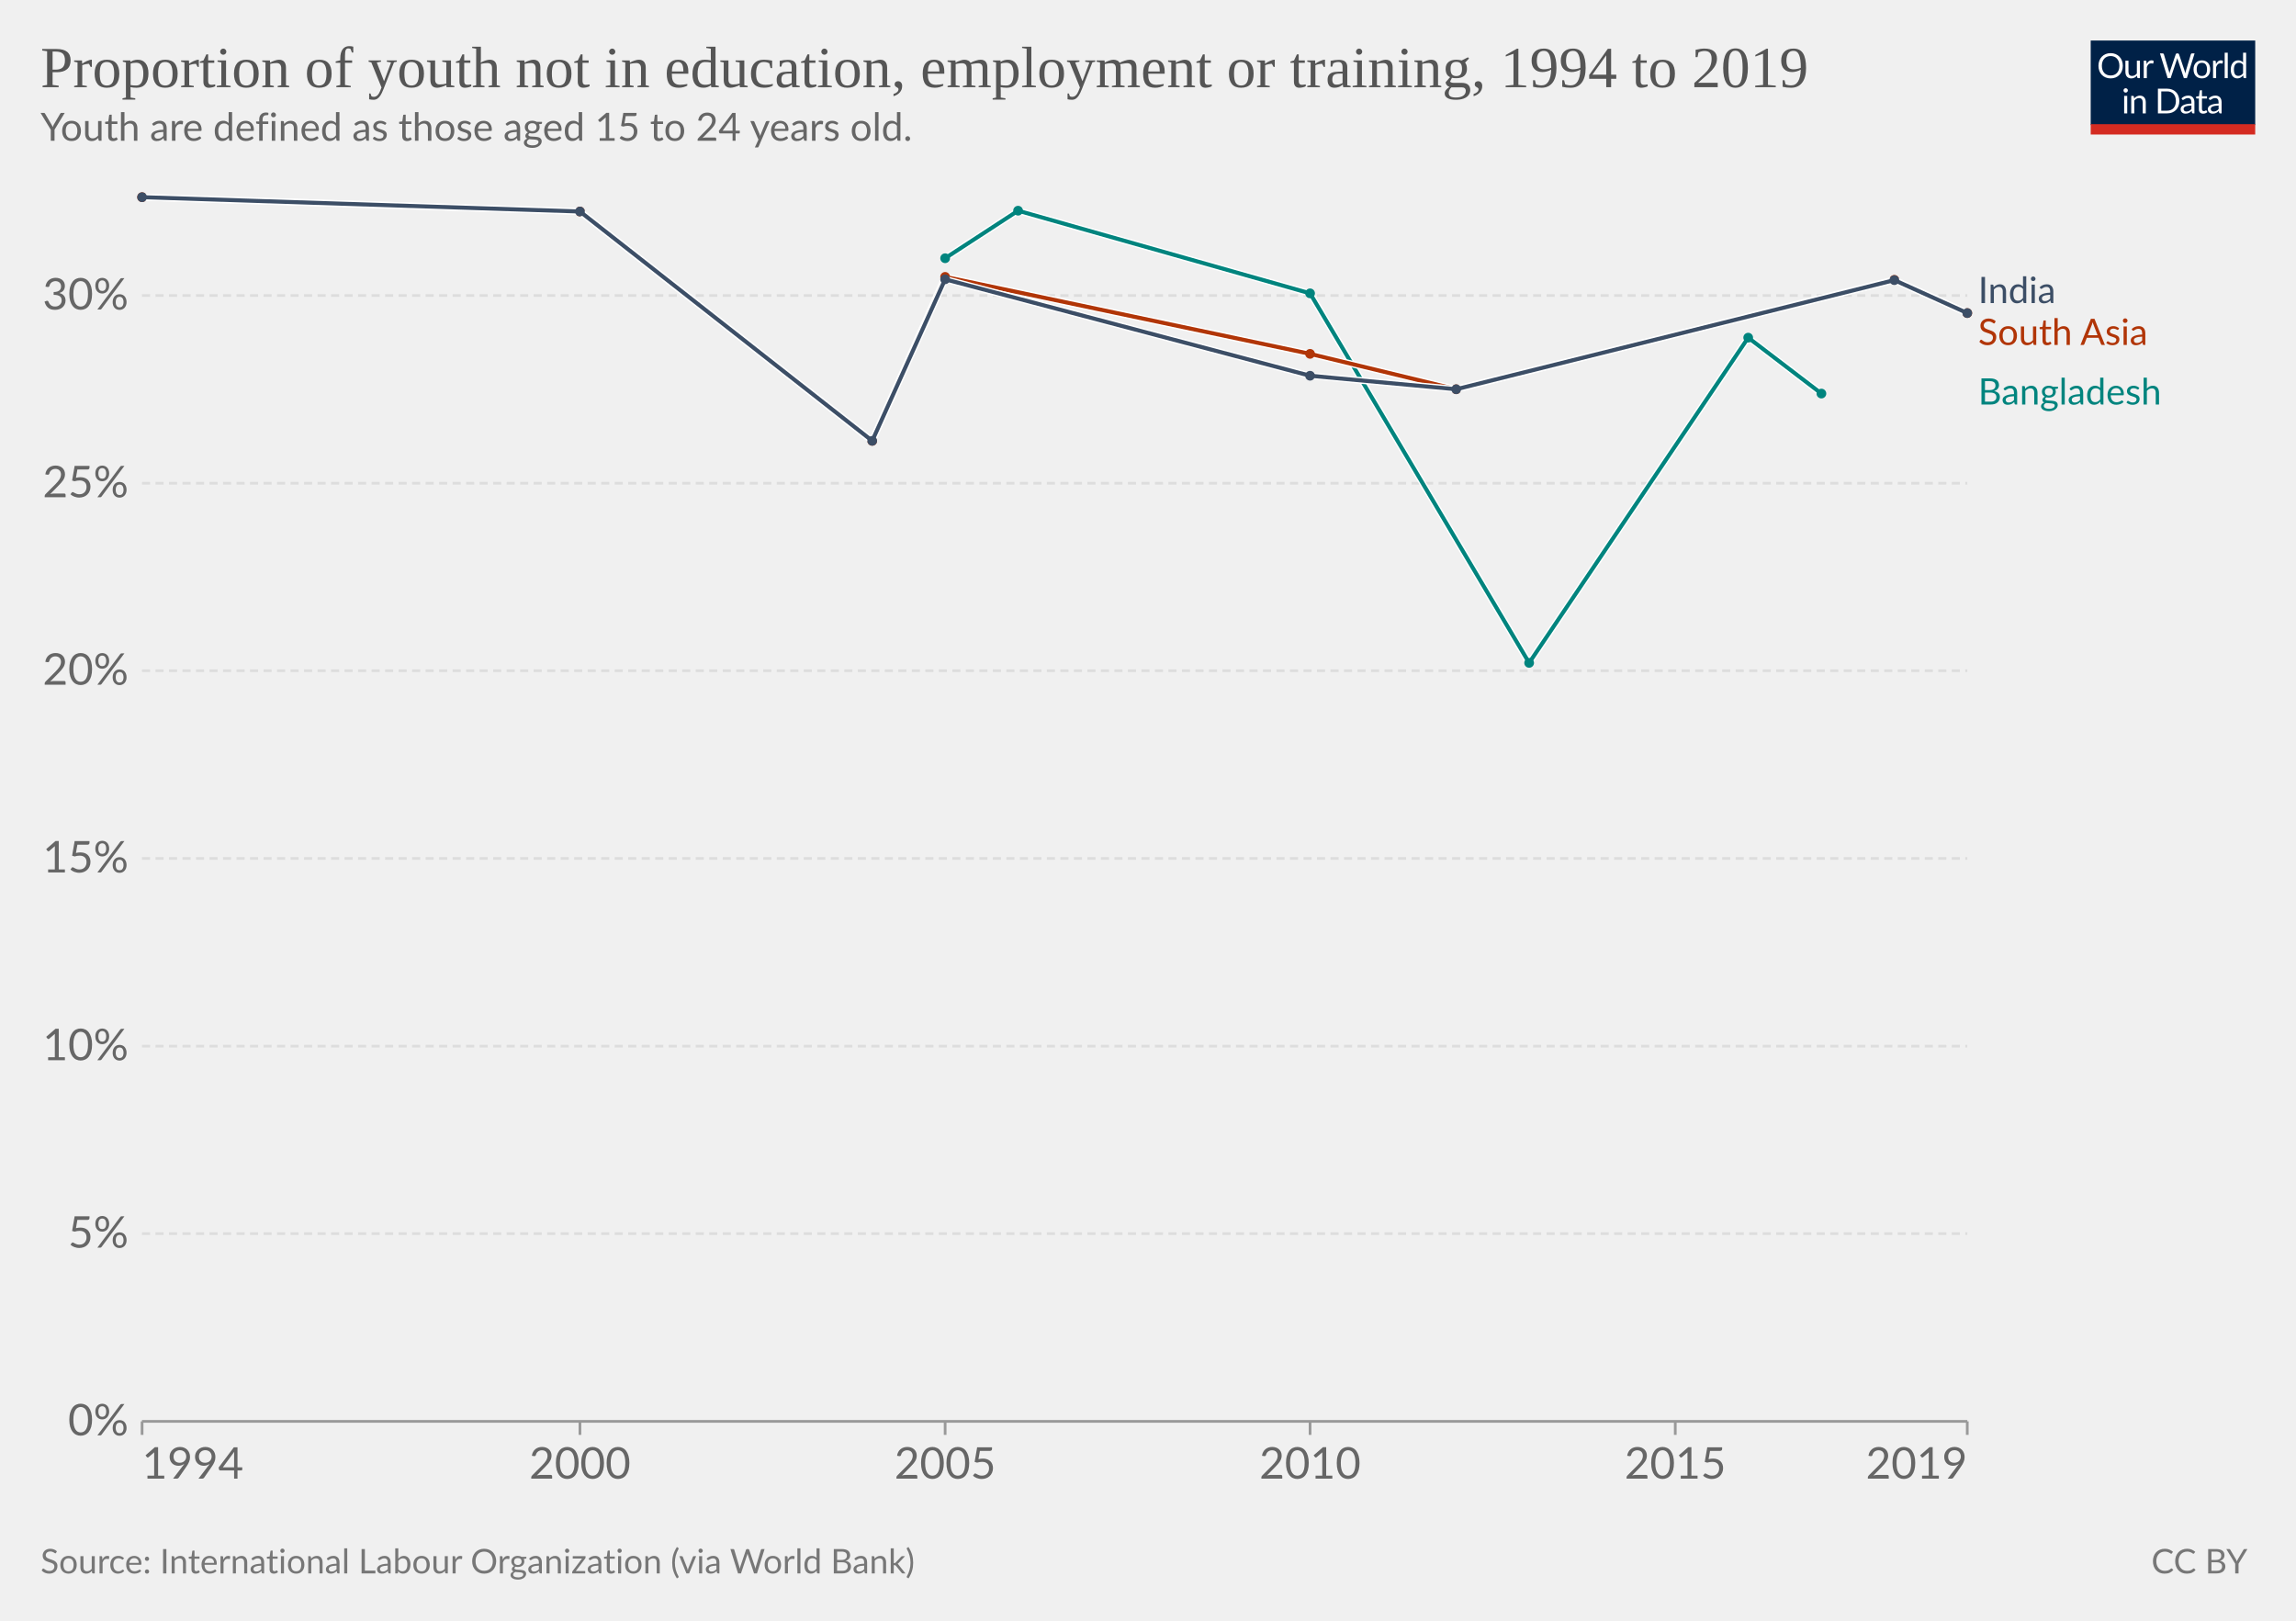
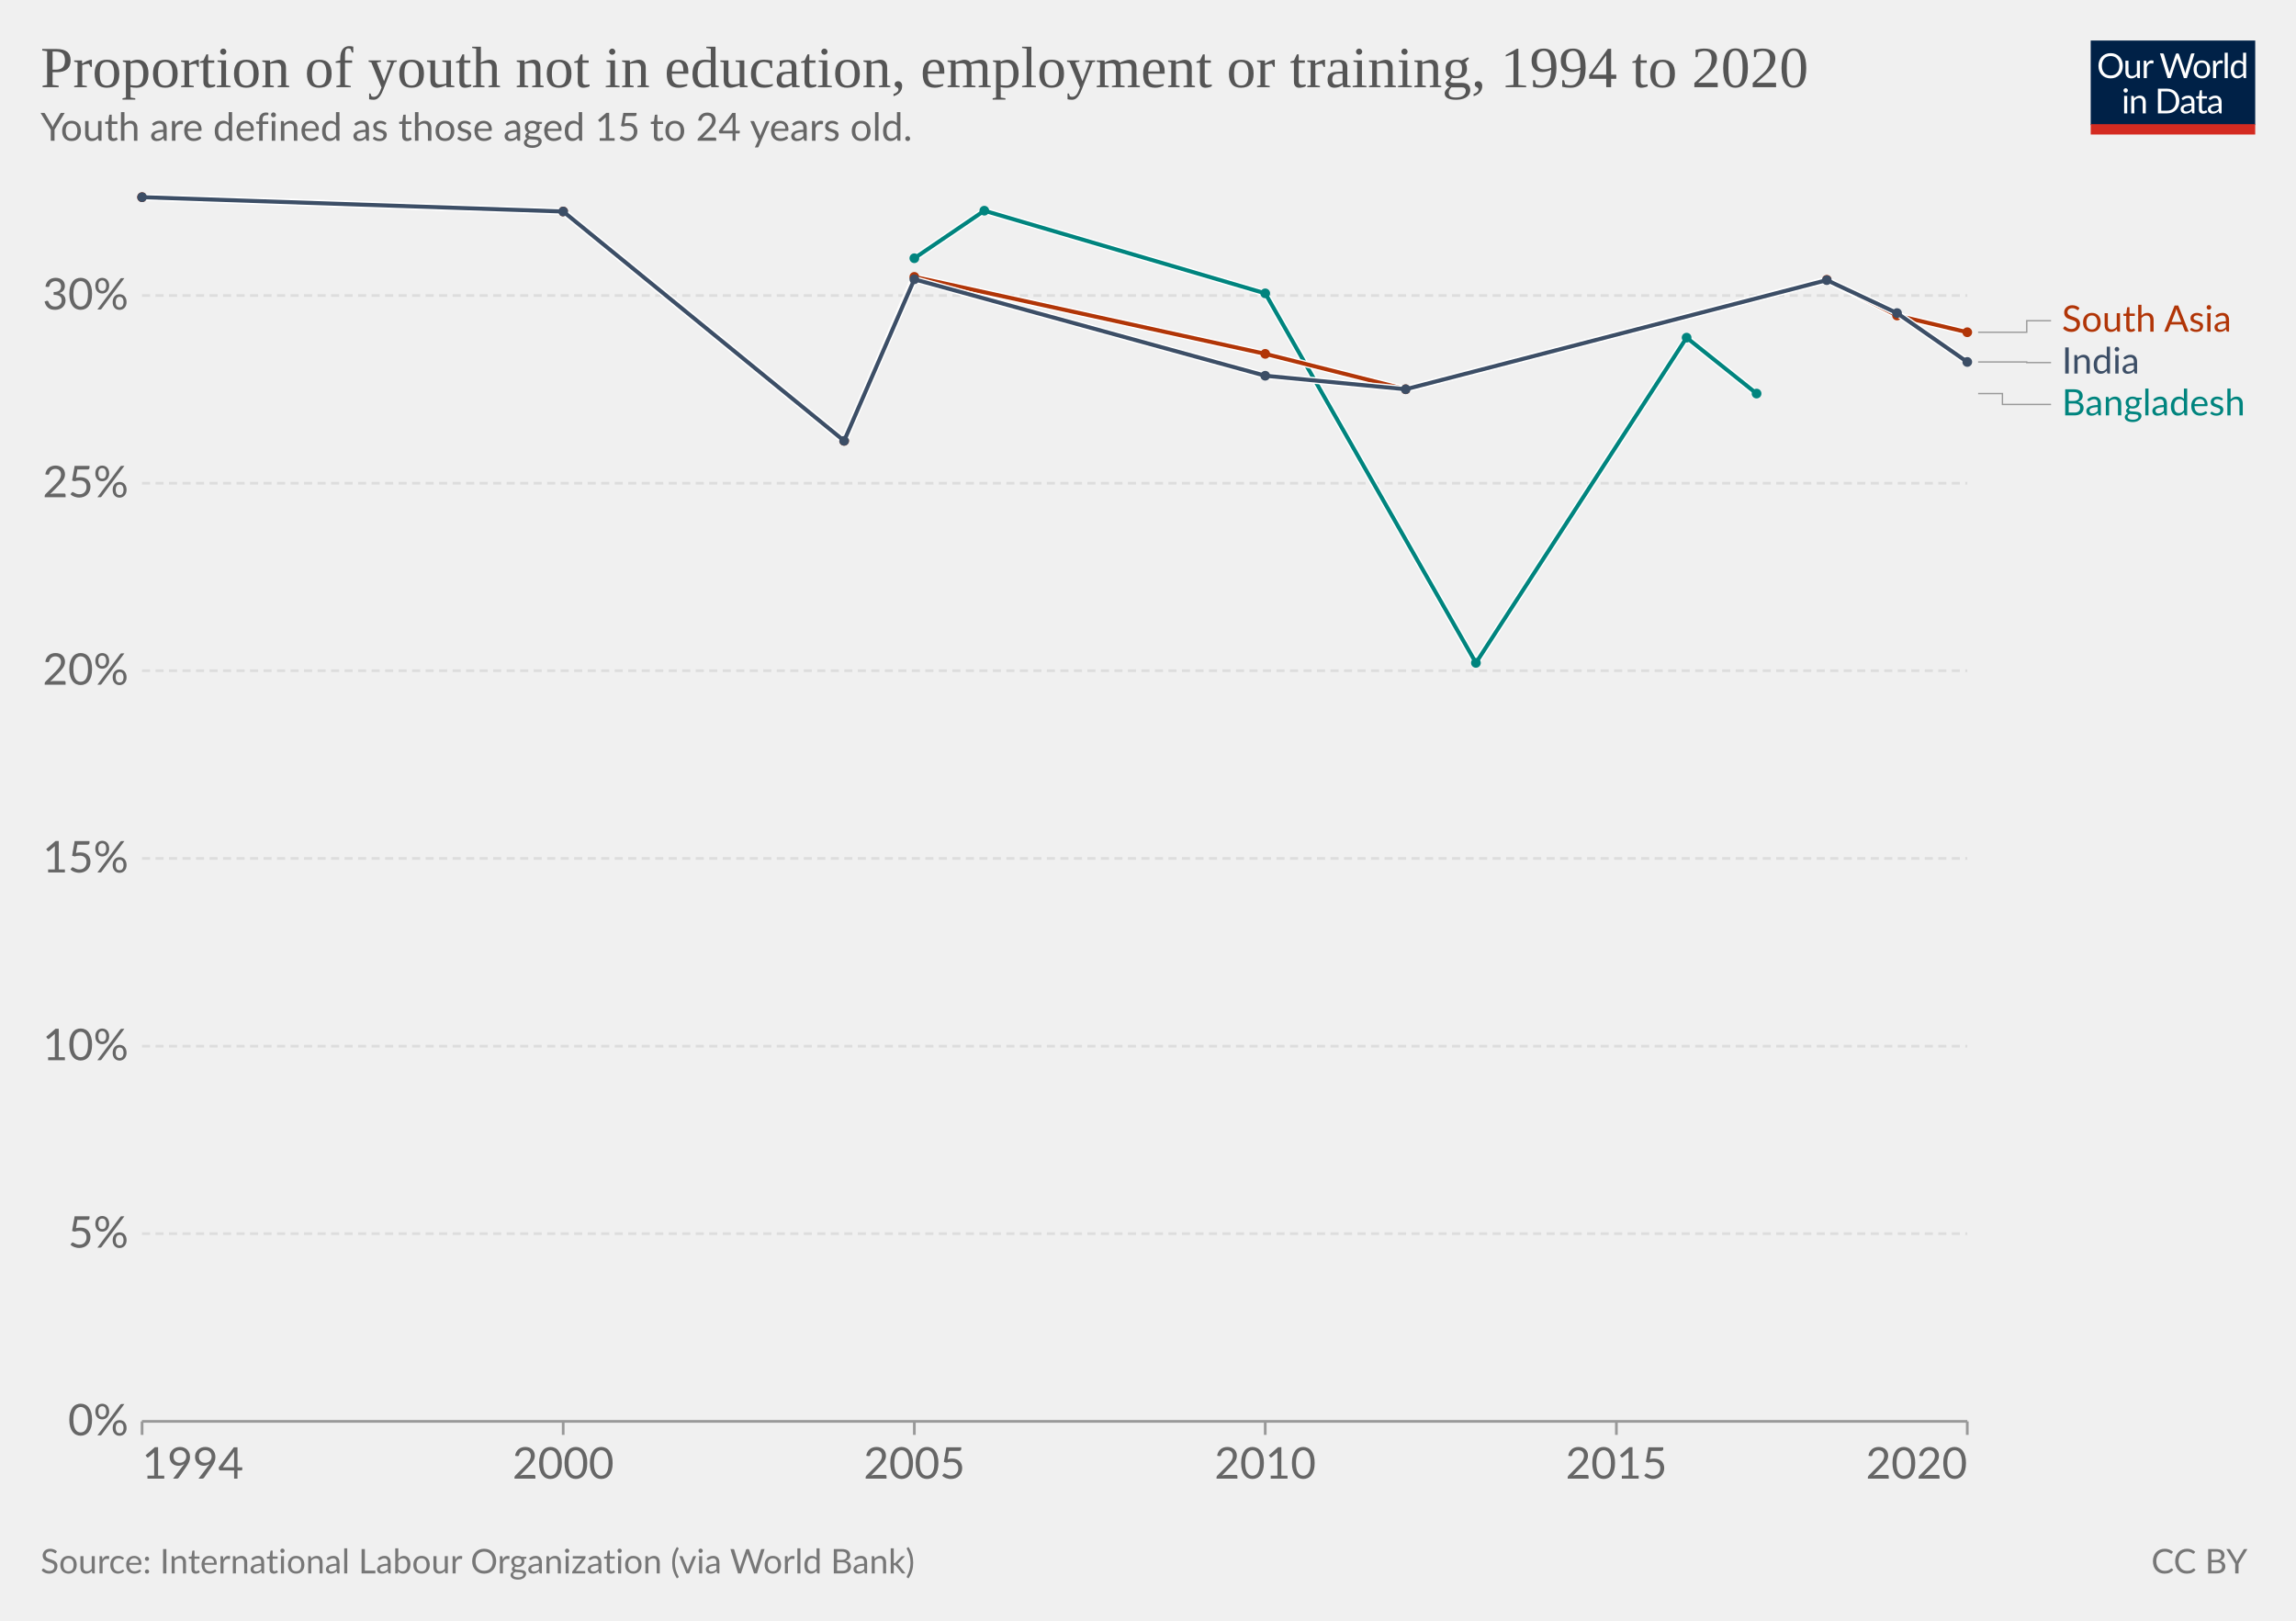
<svg xmlns="http://www.w3.org/2000/svg" version="1.1" style="font-family:Lato,'Helvetica Neue',Helvetica,Arial,sans-serif;font-size:18px;background-color:#fff;text-rendering:geometricPrecision;-webkit-font-smoothing:antialiased" width="850" height="600" viewBox="0 0 850 600">
  <g class="HeaderView">
    <g transform="matrix(.29 0 0 .29 774 15)">
      <svg className="owidLog" width="210" height="120" viewBox="0 0 210 120" fill="none">
        <g clip-path="url(#a)">
          <path d="M0 0h210v107.89H0V0z" fill="#002147" />
          <path d="M40.98 32.25c0 2.36-.38 4.53-1.12 6.51a14.26 14.26 0 0 1-8.1 8.4c-1.9.78-4.02 1.17-6.34 1.17a16.6 16.6 0 0 1-6.33-1.17 14.31 14.31 0 0 1-8.08-8.4 18.29 18.29 0 0 1-1.12-6.51c0-2.36.38-4.53 1.12-6.5.75-1.97 1.8-3.67 3.17-5.1a14.32 14.32 0 0 1 4.9-3.34c1.92-.8 4.03-1.19 6.34-1.19 2.32 0 4.43.4 6.34 1.19 1.92.8 3.56 1.9 4.93 3.34a14.87 14.87 0 0 1 3.17 5.1 18.1 18.1 0 0 1 1.12 6.5zm-4.38 0c0-1.94-.26-3.68-.8-5.22a10.91 10.91 0 0 0-2.24-3.89 9.68 9.68 0 0 0-3.52-2.46 11.95 11.95 0 0 0-4.62-.86c-1.68 0-3.21.28-4.6.86a9.88 9.88 0 0 0-3.54 2.46 10.91 10.91 0 0 0-2.24 3.9c-.53 1.53-.8 3.27-.8 5.2 0 1.94.27 3.68.8 5.22a11.17 11.17 0 0 0 2.24 3.9 10.01 10.01 0 0 0 3.55 2.44c1.38.56 2.9.83 4.6.83s3.24-.27 4.61-.83a9.8 9.8 0 0 0 3.52-2.44 11.17 11.17 0 0 0 2.25-3.9c.53-1.54.8-3.28.8-5.21zm26.22-6.54V48H60.5c-.56 0-.9-.27-1.05-.81l-.31-2.4a12.45 12.45 0 0 1-3.26 2.6c-1.2.64-2.58.96-4.13.96-1.22 0-2.3-.2-3.24-.6a6.52 6.52 0 0 1-2.33-1.7 7.37 7.37 0 0 1-1.43-2.67c-.3-1.04-.46-2.2-.46-3.45V25.7h3.91v14.22c0 1.68.38 2.99 1.15 3.91.77.93 1.96 1.39 3.54 1.39 1.16 0 2.24-.27 3.23-.82a10.42 10.42 0 0 0 2.8-2.28V25.7h3.91zm8.61 4.47a9.94 9.94 0 0 1 2.6-3.56 5.64 5.64 0 0 1 3.76-1.3c.47 0 .92.05 1.34.15.44.1.83.27 1.17.49l-.3 2.92c-.09.37-.3.55-.66.55-.2 0-.5-.04-.9-.13a6.21 6.21 0 0 0-3.24.18 4.23 4.23 0 0 0-1.47.92c-.42.4-.81.9-1.17 1.5-.33.58-.64 1.26-.92 2.02V48H67.7V25.71h2.25c.42 0 .72.08.88.25.16.16.27.44.33.83l.26 3.39zm61.16-13.7L122.75 48h-3.82l-7.99-24.05a21.95 21.95 0 0 1-.42-1.58 38.36 38.36 0 0 1-.44 1.58L102.05 48h-3.83L88.4 16.47h3.54c.38 0 .7.1.95.29.26.2.43.43.5.73l6.52 21.9.28 1.28.29 1.46.3-1.46.38-1.27 7.41-21.91c.1-.25.26-.48.51-.69.27-.22.58-.33.95-.33h1.23c.38 0 .69.1.92.29a1.77 1.77 0 0 1 .53.73l7.4 21.9a28.4 28.4 0 0 1 .68 2.62 29.52 29.52 0 0 1 .52-2.61l6.54-21.91a1.31 1.31 0 0 1 .48-.7c.27-.21.58-.32.95-.32h3.32zm9.35 8.88c1.63 0 3.1.27 4.4.82a9.43 9.43 0 0 1 5.46 5.94c.5 1.4.74 2.98.74 4.73 0 1.76-.25 3.34-.74 4.75a9.43 9.43 0 0 1-5.46 5.92c-1.3.52-2.77.79-4.4.79-1.64 0-3.12-.27-4.44-.8a9.42 9.42 0 0 1-3.35-2.3c-.92-1-1.63-2.2-2.13-3.61-.49-1.41-.73-3-.73-4.75s.24-3.33.73-4.73c.5-1.43 1.2-2.64 2.13-3.63a9.4 9.4 0 0 1 3.35-2.31c1.32-.55 2.8-.82 4.44-.82zm0 19.89c2.2 0 3.84-.73 4.93-2.2 1.08-1.48 1.63-3.54 1.63-6.18 0-2.66-.55-4.72-1.63-6.2-1.09-1.49-2.73-2.23-4.93-2.23-1.12 0-2.09.2-2.93.57a5.71 5.71 0 0 0-2.06 1.65 7.5 7.5 0 0 0-1.24 2.67c-.26 1.04-.4 2.22-.4 3.54 0 2.64.55 4.7 1.64 6.18 1.1 1.47 2.76 2.2 4.99 2.2zm17.97-15.07a9.94 9.94 0 0 1 2.6-3.56 5.64 5.64 0 0 1 3.76-1.3c.47 0 .91.05 1.34.15.44.1.83.27 1.16.49l-.28 2.92c-.09.37-.31.55-.66.55-.2 0-.5-.04-.9-.13a6.2 6.2 0 0 0-3.24.18 4.23 4.23 0 0 0-1.47.92c-.43.4-.82.9-1.17 1.5a13.1 13.1 0 0 0-.92 2.02V48h-3.94V25.71h2.24c.43 0 .72.08.88.25.17.16.28.44.33.83l.27 3.39zm15.04-14.59V48h-3.92V15.6h3.92zm19.55 15.43a6.22 6.22 0 0 0-2.38-2.05 6.7 6.7 0 0 0-2.86-.6c-2.07 0-3.66.75-4.77 2.23-1.12 1.48-1.68 3.6-1.68 6.33 0 1.46.13 2.7.38 3.74a7.29 7.29 0 0 0 1.1 2.56 4.35 4.35 0 0 0 1.78 1.45c.7.3 1.5.46 2.4.46 1.29 0 2.41-.3 3.36-.88a9.6 9.6 0 0 0 2.67-2.49V31.02zm3.91-15.43V48h-2.33c-.56 0-.9-.27-1.06-.81l-.35-2.71a12.13 12.13 0 0 1-3.25 2.77 8.28 8.28 0 0 1-4.23 1.06 7.31 7.31 0 0 1-6.14-2.9c-.73-.96-1.3-2.15-1.69-3.57a18.35 18.35 0 0 1 .07-9.48 11.29 11.29 0 0 1 1.89-3.7 8.7 8.7 0 0 1 7.06-3.34 7.96 7.96 0 0 1 6.12 2.62V15.59h3.91zM46.61 70.71V93H42.7V70.71h3.91zm.84-7c0 .39-.08.75-.24 1.09a2.81 2.81 0 0 1-1.52 1.47 2.67 2.67 0 0 1-2.16 0 2.9 2.9 0 0 1-1.45-1.47 2.67 2.67 0 0 1 0-2.16c.15-.35.35-.65.6-.9.25-.27.53-.47.85-.62a2.67 2.67 0 0 1 2.16 0c.35.15.65.35.9.62.27.25.47.55.62.9.16.34.24.7.24 1.08zm7.97 10.24c.49-.54 1-1.04 1.54-1.48a9.85 9.85 0 0 1 3.66-1.84 8.96 8.96 0 0 1 5.43.35c.94.4 1.72.97 2.33 1.71a7.36 7.36 0 0 1 1.43 2.67c.32 1.04.49 2.19.49 3.45V93h-3.94V78.81c0-1.69-.4-3-1.17-3.92-.76-.93-1.93-1.4-3.5-1.4a6.6 6.6 0 0 0-3.25.83c-1 .56-1.92 1.31-2.77 2.27V93h-3.94V70.71h2.35c.56 0 .9.28 1.04.82l.3 2.42zm57.7 3.3c0 2.36-.37 4.5-1.11 6.44a14.3 14.3 0 0 1-3.17 4.98 14.1 14.1 0 0 1-4.93 3.2c-1.9.76-4.02 1.13-6.33 1.13H85.8V61.47h11.77c2.31 0 4.42.39 6.33 1.15a13.8 13.8 0 0 1 8.1 8.18 17.75 17.75 0 0 1 1.12 6.45zm-4.37 0c0-1.94-.26-3.67-.8-5.2a10.94 10.94 0 0 0-2.23-3.87 9.57 9.57 0 0 0-3.53-2.42 12.23 12.23 0 0 0-4.61-.83h-7.5v24.62h7.5c1.7 0 3.24-.28 4.61-.84a9.7 9.7 0 0 0 3.53-2.4 10.94 10.94 0 0 0 2.24-3.87c.53-1.53.8-3.26.8-5.2zm19.8 5.72c-1.8.06-3.34.2-4.62.44-1.26.22-2.3.51-3.1.88-.8.36-1.37.8-1.74 1.3-.35.5-.53 1.05-.53 1.67 0 .58.1 1.1.3 1.52a3 3 0 0 0 .76 1.05c.34.27.73.46 1.17.6a6.13 6.13 0 0 0 1.45.17 7.28 7.28 0 0 0 3.5-.81 11.95 11.95 0 0 0 2.82-2.2v-4.62zm-12.65-9.11a12.73 12.73 0 0 1 3.98-2.66c1.43-.59 3-.88 4.73-.88 1.25 0 2.36.2 3.33.61a6.81 6.81 0 0 1 3.94 4.38c.33 1.04.5 2.19.5 3.43V93h-1.74a1.8 1.8 0 0 1-.88-.18c-.2-.13-.36-.38-.48-.74l-.44-2.12-1.72 1.46a9.48 9.48 0 0 1-3.74 1.7c-.69.15-1.46.23-2.3.23-.87 0-1.69-.12-2.45-.35a5.34 5.34 0 0 1-3.34-2.93 6.64 6.64 0 0 1-.49-2.64c0-.88.25-1.72.73-2.53a6.33 6.33 0 0 1 2.35-2.17c1.09-.63 2.5-1.15 4.25-1.54 1.75-.41 3.89-.65 6.42-.7v-1.75c0-1.73-.37-3.03-1.12-3.91-.75-.9-1.84-1.34-3.28-1.34-.97 0-1.78.12-2.44.37-.64.23-1.2.5-1.7.81l-1.23.82c-.33.23-.67.35-1 .35-.27 0-.5-.07-.69-.2a2.1 2.1 0 0 1-.48-.53l-.7-1.25zm27.67 19.5c-1.76 0-3.12-.5-4.07-1.48-.94-.98-1.41-2.4-1.41-4.25V74h-2.68a.9.9 0 0 1-.6-.2c-.16-.14-.24-.36-.24-.66v-1.56l3.65-.46.9-6.89a.9.9 0 0 1 .29-.52.88.88 0 0 1 .62-.22H142v7.67h6.44V74H142v13.38c0 .94.22 1.63.68 2.09.45.45 1.04.68 1.76.68a3.21 3.21 0 0 0 1.85-.53l.55-.35c.16-.12.3-.18.41-.18.2 0 .4.13.55.38l1.15 1.87a7.45 7.45 0 0 1-2.44 1.5 8.53 8.53 0 0 1-2.95.52zm19.68-10.4c-1.8.07-3.34.21-4.62.45-1.26.22-2.3.51-3.1.88-.8.36-1.37.8-1.74 1.3-.35.5-.53 1.05-.53 1.67 0 .58.1 1.1.3 1.52a2.9 2.9 0 0 0 .76 1.05c.34.27.73.46 1.17.6a6.13 6.13 0 0 0 1.45.17 7.3 7.3 0 0 0 3.5-.81 12.04 12.04 0 0 0 2.82-2.2v-4.62zm-12.65-9.1a12.72 12.72 0 0 1 3.99-2.66c1.42-.59 3-.88 4.72-.88 1.25 0 2.36.2 3.33.61a6.81 6.81 0 0 1 3.94 4.38c.33 1.04.5 2.19.5 3.43V93h-1.74a1.8 1.8 0 0 1-.88-.18c-.2-.13-.36-.38-.48-.74l-.44-2.12-1.72 1.46a9.48 9.48 0 0 1-3.74 1.7c-.69.15-1.46.23-2.3.23-.87 0-1.69-.12-2.45-.35a5.33 5.33 0 0 1-3.34-2.93 6.62 6.62 0 0 1-.49-2.64c0-.88.25-1.72.73-2.53a6.33 6.33 0 0 1 2.35-2.17c1.09-.63 2.5-1.15 4.25-1.54a31.2 31.2 0 0 1 6.42-.7v-1.75c0-1.73-.37-3.03-1.12-3.91-.75-.9-1.84-1.34-3.28-1.34-.97 0-1.78.12-2.44.37-.64.23-1.2.5-1.7.81l-1.22.82c-.34.23-.68.35-1.02.35-.26 0-.49-.07-.68-.2a1.88 1.88 0 0 1-.48-.53l-.7-1.25zM40.98 32.25c0 2.36-.38 4.53-1.12 6.51a14.26 14.26 0 0 1-8.1 8.4c-1.9.78-4.02 1.17-6.34 1.17a16.6 16.6 0 0 1-6.33-1.17 14.31 14.31 0 0 1-8.08-8.4 18.29 18.29 0 0 1-1.12-6.51c0-2.36.38-4.53 1.12-6.5.75-1.97 1.8-3.67 3.17-5.1a14.32 14.32 0 0 1 4.9-3.34c1.92-.8 4.03-1.19 6.34-1.19 2.32 0 4.43.4 6.34 1.19 1.92.8 3.56 1.9 4.93 3.34a14.87 14.87 0 0 1 3.17 5.1 18.1 18.1 0 0 1 1.12 6.5zm-4.38 0c0-1.94-.26-3.68-.8-5.22a10.91 10.91 0 0 0-2.24-3.89 9.68 9.68 0 0 0-3.52-2.46 11.95 11.95 0 0 0-4.62-.86c-1.68 0-3.21.28-4.6.86a9.88 9.88 0 0 0-3.54 2.46 10.91 10.91 0 0 0-2.24 3.9c-.53 1.53-.8 3.27-.8 5.2 0 1.94.27 3.68.8 5.22a11.17 11.17 0 0 0 2.24 3.9 10.01 10.01 0 0 0 3.55 2.44c1.38.56 2.9.83 4.6.83s3.24-.27 4.61-.83a9.8 9.8 0 0 0 3.52-2.44 11.17 11.17 0 0 0 2.25-3.9c.53-1.54.8-3.28.8-5.21zm26.22-6.54V48H60.5c-.56 0-.9-.27-1.05-.81l-.31-2.4a12.45 12.45 0 0 1-3.26 2.6c-1.2.64-2.58.96-4.13.96-1.22 0-2.3-.2-3.24-.6a6.52 6.52 0 0 1-2.33-1.7 7.37 7.37 0 0 1-1.43-2.67c-.3-1.04-.46-2.2-.46-3.45V25.7h3.91v14.22c0 1.68.38 2.99 1.15 3.91.77.93 1.96 1.39 3.54 1.39 1.16 0 2.24-.27 3.23-.82a10.42 10.42 0 0 0 2.8-2.28V25.7h3.91zm8.61 4.47a9.94 9.94 0 0 1 2.6-3.56 5.64 5.64 0 0 1 3.76-1.3c.47 0 .92.05 1.34.15.44.1.83.27 1.17.49l-.3 2.92c-.09.37-.3.55-.66.55-.2 0-.5-.04-.9-.13a6.21 6.21 0 0 0-3.24.18 4.23 4.23 0 0 0-1.47.92c-.42.4-.81.9-1.17 1.5-.33.58-.64 1.26-.92 2.02V48H67.7V25.71h2.25c.42 0 .72.08.88.25.16.16.27.44.33.83l.26 3.39zm61.16-13.7L122.75 48h-3.82l-7.99-24.05a21.95 21.95 0 0 1-.42-1.58 38.36 38.36 0 0 1-.44 1.58L102.05 48h-3.83L88.4 16.47h3.54c.38 0 .7.1.95.29.26.2.43.43.5.73l6.52 21.9.28 1.28.29 1.46.3-1.46.38-1.27 7.41-21.91c.1-.25.26-.48.51-.69.27-.22.58-.33.95-.33h1.23c.38 0 .69.1.92.29a1.77 1.77 0 0 1 .53.73l7.4 21.9a28.4 28.4 0 0 1 .68 2.62 29.52 29.52 0 0 1 .52-2.61l6.54-21.91a1.31 1.31 0 0 1 .48-.7c.27-.21.58-.32.95-.32h3.32zm9.35 8.88c1.63 0 3.1.27 4.4.82a9.43 9.43 0 0 1 5.46 5.94c.5 1.4.74 2.98.74 4.73 0 1.76-.25 3.34-.74 4.75a9.43 9.43 0 0 1-5.46 5.92c-1.3.52-2.77.79-4.4.79-1.64 0-3.12-.27-4.44-.8a9.42 9.42 0 0 1-3.35-2.3c-.92-1-1.63-2.2-2.13-3.61-.49-1.41-.73-3-.73-4.75s.24-3.33.73-4.73c.5-1.43 1.2-2.64 2.13-3.63a9.4 9.4 0 0 1 3.35-2.31c1.32-.55 2.8-.82 4.44-.82zm0 19.89c2.2 0 3.84-.73 4.93-2.2 1.08-1.48 1.63-3.54 1.63-6.18 0-2.66-.55-4.72-1.63-6.2-1.09-1.49-2.73-2.23-4.93-2.23-1.12 0-2.09.2-2.93.57a5.71 5.71 0 0 0-2.06 1.65 7.5 7.5 0 0 0-1.24 2.67c-.26 1.04-.4 2.22-.4 3.54 0 2.64.55 4.7 1.64 6.18 1.1 1.47 2.76 2.2 4.99 2.2zm17.97-15.07a9.94 9.94 0 0 1 2.6-3.56 5.64 5.64 0 0 1 3.76-1.3c.47 0 .91.05 1.34.15.44.1.83.27 1.16.49l-.28 2.92c-.09.37-.31.55-.66.55-.2 0-.5-.04-.9-.13a6.2 6.2 0 0 0-3.24.18 4.23 4.23 0 0 0-1.47.92c-.43.4-.82.9-1.17 1.5a13.1 13.1 0 0 0-.92 2.02V48h-3.94V25.71h2.24c.43 0 .72.08.88.25.17.16.28.44.33.83l.27 3.39zm15.04-14.59V48h-3.92V15.6h3.92zm19.55 15.43a6.22 6.22 0 0 0-2.38-2.05 6.7 6.7 0 0 0-2.86-.6c-2.07 0-3.66.75-4.77 2.23-1.12 1.48-1.68 3.6-1.68 6.33 0 1.46.13 2.7.38 3.74a7.29 7.29 0 0 0 1.1 2.56 4.35 4.35 0 0 0 1.78 1.45c.7.3 1.5.46 2.4.46 1.29 0 2.41-.3 3.36-.88a9.6 9.6 0 0 0 2.67-2.49V31.02zm3.91-15.43V48h-2.33c-.56 0-.9-.27-1.06-.81l-.35-2.71a12.13 12.13 0 0 1-3.25 2.77 8.28 8.28 0 0 1-4.23 1.06 7.31 7.31 0 0 1-6.14-2.9c-.73-.96-1.3-2.15-1.69-3.57a18.35 18.35 0 0 1 .07-9.48 11.29 11.29 0 0 1 1.89-3.7 8.7 8.7 0 0 1 7.06-3.34 7.96 7.96 0 0 1 6.12 2.62V15.59h3.91zM46.61 70.71V93H42.7V70.71h3.91zm.84-7c0 .39-.08.75-.24 1.09a2.81 2.81 0 0 1-1.52 1.47 2.67 2.67 0 0 1-2.16 0 2.9 2.9 0 0 1-1.45-1.47 2.67 2.67 0 0 1 0-2.16c.15-.35.35-.65.6-.9.25-.27.53-.47.85-.62a2.67 2.67 0 0 1 2.16 0c.35.15.65.35.9.62.27.25.47.55.62.9.16.34.24.7.24 1.08zm7.97 10.24c.49-.54 1-1.04 1.54-1.48a9.85 9.85 0 0 1 3.66-1.84 8.96 8.96 0 0 1 5.43.35c.94.4 1.72.97 2.33 1.71a7.36 7.36 0 0 1 1.43 2.67c.32 1.04.49 2.19.49 3.45V93h-3.94V78.81c0-1.69-.4-3-1.17-3.92-.76-.93-1.93-1.4-3.5-1.4a6.6 6.6 0 0 0-3.25.83c-1 .56-1.92 1.31-2.77 2.27V93h-3.94V70.71h2.35c.56 0 .9.28 1.04.82l.3 2.42zm57.7 3.3c0 2.36-.37 4.5-1.11 6.44a14.3 14.3 0 0 1-3.17 4.98 14.1 14.1 0 0 1-4.93 3.2c-1.9.76-4.02 1.13-6.33 1.13H85.8V61.47h11.77c2.31 0 4.42.39 6.33 1.15a13.8 13.8 0 0 1 8.1 8.18 17.75 17.75 0 0 1 1.12 6.45zm-4.37 0c0-1.94-.26-3.67-.8-5.2a10.94 10.94 0 0 0-2.23-3.87 9.57 9.57 0 0 0-3.53-2.42 12.23 12.23 0 0 0-4.61-.83h-7.5v24.62h7.5c1.7 0 3.24-.28 4.61-.84a9.7 9.7 0 0 0 3.53-2.4 10.94 10.94 0 0 0 2.24-3.87c.53-1.53.8-3.26.8-5.2zm19.8 5.72c-1.8.06-3.34.2-4.62.44-1.26.22-2.3.51-3.1.88-.8.36-1.37.8-1.74 1.3-.35.5-.53 1.05-.53 1.67 0 .58.1 1.1.3 1.52a3 3 0 0 0 .76 1.05c.34.27.73.46 1.17.6a6.13 6.13 0 0 0 1.45.17 7.28 7.28 0 0 0 3.5-.81 11.95 11.95 0 0 0 2.82-2.2v-4.62zm-12.65-9.11a12.73 12.73 0 0 1 3.98-2.66c1.43-.59 3-.88 4.73-.88 1.25 0 2.36.2 3.33.61a6.81 6.81 0 0 1 3.94 4.38c.33 1.04.5 2.19.5 3.43V93h-1.74a1.8 1.8 0 0 1-.88-.18c-.2-.13-.36-.38-.48-.74l-.44-2.12-1.72 1.46a9.48 9.48 0 0 1-3.74 1.7c-.69.15-1.46.23-2.3.23-.87 0-1.69-.12-2.45-.35a5.34 5.34 0 0 1-3.34-2.93 6.64 6.64 0 0 1-.49-2.64c0-.88.25-1.72.73-2.53a6.33 6.33 0 0 1 2.35-2.17c1.09-.63 2.5-1.15 4.25-1.54 1.75-.41 3.89-.65 6.42-.7v-1.75c0-1.73-.37-3.03-1.12-3.91-.75-.9-1.84-1.34-3.28-1.34-.97 0-1.78.12-2.44.37-.64.23-1.2.5-1.7.81l-1.23.82c-.33.23-.67.35-1 .35-.27 0-.5-.07-.69-.2a2.1 2.1 0 0 1-.48-.53l-.7-1.25zm27.67 19.5c-1.76 0-3.12-.5-4.07-1.48-.94-.98-1.41-2.4-1.41-4.25V74h-2.68a.9.9 0 0 1-.6-.2c-.16-.14-.24-.36-.24-.66v-1.56l3.65-.46.9-6.89a.9.9 0 0 1 .29-.52.88.88 0 0 1 .62-.22H142v7.67h6.44V74H142v13.38c0 .94.22 1.63.68 2.09.45.45 1.04.68 1.76.68a3.21 3.21 0 0 0 1.85-.53l.55-.35c.16-.12.3-.18.41-.18.2 0 .4.13.55.38l1.15 1.87a7.45 7.45 0 0 1-2.44 1.5 8.53 8.53 0 0 1-2.95.52zm19.68-10.4c-1.8.07-3.34.21-4.62.45-1.26.22-2.3.51-3.1.88-.8.36-1.37.8-1.74 1.3-.35.5-.53 1.05-.53 1.67 0 .58.1 1.1.3 1.52a2.9 2.9 0 0 0 .76 1.05c.34.27.73.46 1.17.6a6.13 6.13 0 0 0 1.45.17 7.3 7.3 0 0 0 3.5-.81 12.04 12.04 0 0 0 2.82-2.2v-4.62zm-12.65-9.1a12.72 12.72 0 0 1 3.99-2.66c1.42-.59 3-.88 4.72-.88 1.25 0 2.36.2 3.33.61a6.81 6.81 0 0 1 3.94 4.38c.33 1.04.5 2.19.5 3.43V93h-1.74a1.8 1.8 0 0 1-.88-.18c-.2-.13-.36-.38-.48-.74l-.44-2.12-1.72 1.46a9.48 9.48 0 0 1-3.74 1.7c-.69.15-1.46.23-2.3.23-.87 0-1.69-.12-2.45-.35a5.33 5.33 0 0 1-3.34-2.93 6.62 6.62 0 0 1-.49-2.64c0-.88.25-1.72.73-2.53a6.33 6.33 0 0 1 2.35-2.17c1.09-.63 2.5-1.15 4.25-1.54a31.2 31.2 0 0 1 6.42-.7v-1.75c0-1.73-.37-3.03-1.12-3.91-.75-.9-1.84-1.34-3.28-1.34-.97 0-1.78.12-2.44.37-.64.23-1.2.5-1.7.81l-1.22.82c-.34.23-.68.35-1.02.35-.26 0-.49-.07-.68-.2a1.88 1.88 0 0 1-.48-.53l-.7-1.25zM40.98 32.25c0 2.36-.38 4.53-1.12 6.51a14.26 14.26 0 0 1-8.1 8.4c-1.9.78-4.02 1.17-6.34 1.17a16.6 16.6 0 0 1-6.33-1.17 14.31 14.31 0 0 1-8.08-8.4 18.29 18.29 0 0 1-1.12-6.51c0-2.36.38-4.53 1.12-6.5.75-1.97 1.8-3.67 3.17-5.1a14.32 14.32 0 0 1 4.9-3.34c1.92-.8 4.03-1.19 6.34-1.19 2.32 0 4.43.4 6.34 1.19 1.92.8 3.56 1.9 4.93 3.34a14.87 14.87 0 0 1 3.17 5.1 18.1 18.1 0 0 1 1.12 6.5zm-4.38 0c0-1.94-.26-3.68-.8-5.22a10.91 10.91 0 0 0-2.24-3.89 9.68 9.68 0 0 0-3.52-2.46 11.95 11.95 0 0 0-4.62-.86c-1.68 0-3.21.28-4.6.86a9.88 9.88 0 0 0-3.54 2.46 10.91 10.91 0 0 0-2.24 3.9c-.53 1.53-.8 3.27-.8 5.2 0 1.94.27 3.68.8 5.22a11.17 11.17 0 0 0 2.24 3.9 10.01 10.01 0 0 0 3.55 2.44c1.38.56 2.9.83 4.6.83s3.24-.27 4.61-.83a9.8 9.8 0 0 0 3.52-2.44 11.17 11.17 0 0 0 2.25-3.9c.53-1.54.8-3.28.8-5.21zm26.22-6.54V48H60.5c-.56 0-.9-.27-1.05-.81l-.31-2.4a12.45 12.45 0 0 1-3.26 2.6c-1.2.64-2.58.96-4.13.96-1.22 0-2.3-.2-3.24-.6a6.52 6.52 0 0 1-2.33-1.7 7.37 7.37 0 0 1-1.43-2.67c-.3-1.04-.46-2.2-.46-3.45V25.7h3.91v14.22c0 1.68.38 2.99 1.15 3.91.77.93 1.96 1.39 3.54 1.39 1.16 0 2.24-.27 3.23-.82a10.42 10.42 0 0 0 2.8-2.28V25.7h3.91zm8.61 4.47a9.94 9.94 0 0 1 2.6-3.56 5.64 5.64 0 0 1 3.76-1.3c.47 0 .92.05 1.34.15.44.1.83.27 1.17.49l-.3 2.92c-.09.37-.3.55-.66.55-.2 0-.5-.04-.9-.13a6.21 6.21 0 0 0-3.24.18 4.23 4.23 0 0 0-1.47.92c-.42.4-.81.9-1.17 1.5-.33.58-.64 1.26-.92 2.02V48H67.7V25.71h2.25c.42 0 .72.08.88.25.16.16.27.44.33.83l.26 3.39zm61.16-13.7L122.75 48h-3.82l-7.99-24.05a21.95 21.95 0 0 1-.42-1.58 38.36 38.36 0 0 1-.44 1.58L102.05 48h-3.83L88.4 16.47h3.54c.38 0 .7.1.95.29.26.2.43.43.5.73l6.52 21.9.28 1.28.29 1.46.3-1.46.38-1.27 7.41-21.91c.1-.25.26-.48.51-.69.27-.22.58-.33.95-.33h1.23c.38 0 .69.1.92.29a1.77 1.77 0 0 1 .53.73l7.4 21.9a28.4 28.4 0 0 1 .68 2.62 29.52 29.52 0 0 1 .52-2.61l6.54-21.91a1.31 1.31 0 0 1 .48-.7c.27-.21.58-.32.95-.32h3.32zm9.35 8.88c1.63 0 3.1.27 4.4.82a9.43 9.43 0 0 1 5.46 5.94c.5 1.4.74 2.98.74 4.73 0 1.76-.25 3.34-.74 4.75a9.43 9.43 0 0 1-5.46 5.92c-1.3.52-2.77.79-4.4.79-1.64 0-3.12-.27-4.44-.8a9.42 9.42 0 0 1-3.35-2.3c-.92-1-1.63-2.2-2.13-3.61-.49-1.41-.73-3-.73-4.75s.24-3.33.73-4.73c.5-1.43 1.2-2.64 2.13-3.63a9.4 9.4 0 0 1 3.35-2.31c1.32-.55 2.8-.82 4.44-.82zm0 19.89c2.2 0 3.84-.73 4.93-2.2 1.08-1.48 1.63-3.54 1.63-6.18 0-2.66-.55-4.72-1.63-6.2-1.09-1.49-2.73-2.23-4.93-2.23-1.12 0-2.09.2-2.93.57a5.71 5.71 0 0 0-2.06 1.65 7.5 7.5 0 0 0-1.24 2.67c-.26 1.04-.4 2.22-.4 3.54 0 2.64.55 4.7 1.64 6.18 1.1 1.47 2.76 2.2 4.99 2.2zm17.97-15.07a9.94 9.94 0 0 1 2.6-3.56 5.64 5.64 0 0 1 3.76-1.3c.47 0 .91.05 1.34.15.44.1.83.27 1.16.49l-.28 2.92c-.09.37-.31.55-.66.55-.2 0-.5-.04-.9-.13a6.2 6.2 0 0 0-3.24.18 4.23 4.23 0 0 0-1.47.92c-.43.4-.82.9-1.17 1.5a13.1 13.1 0 0 0-.92 2.02V48h-3.94V25.71h2.24c.43 0 .72.08.88.25.17.16.28.44.33.83l.27 3.39zm15.04-14.59V48h-3.92V15.6h3.92zm19.55 15.43a6.22 6.22 0 0 0-2.38-2.05 6.7 6.7 0 0 0-2.86-.6c-2.07 0-3.66.75-4.77 2.23-1.12 1.48-1.68 3.6-1.68 6.33 0 1.46.13 2.7.38 3.74a7.29 7.29 0 0 0 1.1 2.56 4.35 4.35 0 0 0 1.78 1.45c.7.3 1.5.46 2.4.46 1.29 0 2.41-.3 3.36-.88a9.6 9.6 0 0 0 2.67-2.49V31.02zm3.91-15.43V48h-2.33c-.56 0-.9-.27-1.06-.81l-.35-2.71a12.13 12.13 0 0 1-3.25 2.77 8.28 8.28 0 0 1-4.23 1.06 7.31 7.31 0 0 1-6.14-2.9c-.73-.96-1.3-2.15-1.69-3.57a18.35 18.35 0 0 1 .07-9.48 11.29 11.29 0 0 1 1.89-3.7 8.7 8.7 0 0 1 7.06-3.34 7.96 7.96 0 0 1 6.12 2.62V15.59h3.91zM46.61 70.71V93H42.7V70.71h3.91zm.84-7c0 .39-.08.75-.24 1.09a2.81 2.81 0 0 1-1.52 1.47 2.67 2.67 0 0 1-2.16 0 2.9 2.9 0 0 1-1.45-1.47 2.67 2.67 0 0 1 0-2.16c.15-.35.35-.65.6-.9.25-.27.53-.47.85-.62a2.67 2.67 0 0 1 2.16 0c.35.15.65.35.9.62.27.25.47.55.62.9.16.34.24.7.24 1.08zm7.97 10.24c.49-.54 1-1.04 1.54-1.48a9.85 9.85 0 0 1 3.66-1.84 8.96 8.96 0 0 1 5.43.35c.94.4 1.72.97 2.33 1.71a7.36 7.36 0 0 1 1.43 2.67c.32 1.04.49 2.19.49 3.45V93h-3.94V78.81c0-1.69-.4-3-1.17-3.92-.76-.93-1.93-1.4-3.5-1.4a6.6 6.6 0 0 0-3.25.83c-1 .56-1.92 1.31-2.77 2.27V93h-3.94V70.71h2.35c.56 0 .9.28 1.04.82l.3 2.42zm57.7 3.3c0 2.36-.37 4.5-1.11 6.44a14.3 14.3 0 0 1-3.17 4.98 14.1 14.1 0 0 1-4.93 3.2c-1.9.76-4.02 1.13-6.33 1.13H85.8V61.47h11.77c2.31 0 4.42.39 6.33 1.15a13.8 13.8 0 0 1 8.1 8.18 17.75 17.75 0 0 1 1.12 6.45zm-4.37 0c0-1.94-.26-3.67-.8-5.2a10.94 10.94 0 0 0-2.23-3.87 9.57 9.57 0 0 0-3.53-2.42 12.23 12.23 0 0 0-4.61-.83h-7.5v24.62h7.5c1.7 0 3.24-.28 4.61-.84a9.7 9.7 0 0 0 3.53-2.4 10.94 10.94 0 0 0 2.24-3.87c.53-1.53.8-3.26.8-5.2zm19.8 5.72c-1.8.06-3.34.2-4.62.44-1.26.22-2.3.51-3.1.88-.8.36-1.37.8-1.74 1.3-.35.5-.53 1.05-.53 1.67 0 .58.1 1.1.3 1.52a3 3 0 0 0 .76 1.05c.34.27.73.46 1.17.6a6.13 6.13 0 0 0 1.45.17 7.28 7.28 0 0 0 3.5-.81 11.95 11.95 0 0 0 2.82-2.2v-4.62zm-12.65-9.11a12.73 12.73 0 0 1 3.98-2.66c1.43-.59 3-.88 4.73-.88 1.25 0 2.36.2 3.33.61a6.81 6.81 0 0 1 3.94 4.38c.33 1.04.5 2.19.5 3.43V93h-1.74a1.8 1.8 0 0 1-.88-.18c-.2-.13-.36-.38-.48-.74l-.44-2.12-1.72 1.46a9.48 9.48 0 0 1-3.74 1.7c-.69.15-1.46.23-2.3.23-.87 0-1.69-.12-2.45-.35a5.34 5.34 0 0 1-3.34-2.93 6.64 6.64 0 0 1-.49-2.64c0-.88.25-1.72.73-2.53a6.33 6.33 0 0 1 2.35-2.17c1.09-.63 2.5-1.15 4.25-1.54 1.75-.41 3.89-.65 6.42-.7v-1.75c0-1.73-.37-3.03-1.12-3.91-.75-.9-1.84-1.34-3.28-1.34-.97 0-1.78.12-2.44.37-.64.23-1.2.5-1.7.81l-1.23.82c-.33.23-.67.35-1 .35-.27 0-.5-.07-.69-.2a2.1 2.1 0 0 1-.48-.53l-.7-1.25zm27.67 19.5c-1.76 0-3.12-.5-4.07-1.48-.94-.98-1.41-2.4-1.41-4.25V74h-2.68a.9.9 0 0 1-.6-.2c-.16-.14-.24-.36-.24-.66v-1.56l3.65-.46.9-6.89a.9.9 0 0 1 .29-.52.88.88 0 0 1 .62-.22H142v7.67h6.44V74H142v13.38c0 .94.22 1.63.68 2.09.45.45 1.04.68 1.76.68a3.21 3.21 0 0 0 1.85-.53l.55-.35c.16-.12.3-.18.41-.18.2 0 .4.13.55.38l1.15 1.87a7.45 7.45 0 0 1-2.44 1.5 8.53 8.53 0 0 1-2.95.52zm19.68-10.4c-1.8.07-3.34.21-4.62.45-1.26.22-2.3.51-3.1.88-.8.36-1.37.8-1.74 1.3-.35.5-.53 1.05-.53 1.67 0 .58.1 1.1.3 1.52a2.9 2.9 0 0 0 .76 1.05c.34.27.73.46 1.17.6a6.13 6.13 0 0 0 1.45.17 7.3 7.3 0 0 0 3.5-.81 12.04 12.04 0 0 0 2.82-2.2v-4.62zm-12.65-9.1a12.72 12.72 0 0 1 3.99-2.66c1.42-.59 3-.88 4.72-.88 1.25 0 2.36.2 3.33.61a6.81 6.81 0 0 1 3.94 4.38c.33 1.04.5 2.19.5 3.43V93h-1.74a1.8 1.8 0 0 1-.88-.18c-.2-.13-.36-.38-.48-.74l-.44-2.12-1.72 1.46a9.48 9.48 0 0 1-3.74 1.7c-.69.15-1.46.23-2.3.23-.87 0-1.69-.12-2.45-.35a5.33 5.33 0 0 1-3.34-2.93 6.62 6.62 0 0 1-.49-2.64c0-.88.25-1.72.73-2.53a6.33 6.33 0 0 1 2.35-2.17c1.09-.63 2.5-1.15 4.25-1.54a31.2 31.2 0 0 1 6.42-.7v-1.75c0-1.73-.37-3.03-1.12-3.91-.75-.9-1.84-1.34-3.28-1.34-.97 0-1.78.12-2.44.37-.64.23-1.2.5-1.7.81l-1.22.82c-.34.23-.68.35-1.02.35-.26 0-.49-.07-.68-.2a1.88 1.88 0 0 1-.48-.53l-.7-1.25z" fill="#fff" />
          <path fill="#D42B21" d="M0 106.79h210V120H0z" />
        </g>
        <defs>
          <clipPath id="a">
            <path fill="#fff" d="M0 0h210v120H0z" />
          </clipPath>
        </defs>
      </svg>
    </g>
    <a href="https://ourworldindata.org/grapher/proportion-of-youth-aged-1524-years-not-in-education-employment-or-training" style="font-family:&quot;Playfair Display&quot;,Georgia,&quot;Times New Roman&quot;,serif" target="_blank" rel="noopener">
      <text font-size="21.6" x="15" y="32.3" fill="#555">
-         <tspan x="15" y="32.28">Proportion of youth not in education, employment or training, 1994 to 2019</tspan>
+         <tspan x="15" y="32.28">Proportion of youth not in education, employment or training, 1994 to 2020</tspan>
      </text>
    </a>
    <text font-size="14.4" x="15" y="52.1" fill="#666">
      <tspan x="15" y="52.12">Youth are defined as those aged 15 to 24 years old.</tspan>
    </text>
  </g>
  <g class="LineChart">
    <defs>
      <clipPath id="b">
        <path d="M42.56 63h840v494.4h-840z" />
      </clipPath>
    </defs>
+     <path fill="transparent" d="M15 73h820v474.4H15z" />
    <g class="DualAxisView">
      <g class="HorizontalAxis">
-         <path stroke="#999" d="M52.6 526.2v5M728.3 526.2v5M214.7 526.2v5M349.9 526.2v5M485 526.2v5M620.2 526.2v5" />
+         <path stroke="#999" d="M52.6 526.2v5M728.3 526.2v5M208.5 526.2v5M338.5 526.2v5M468.4 526.2v5M598.4 526.2v5" />
        <text x="52.56" y="547.4" fill="#666" text-anchor="start" font-size="16.2">1994</text>
-         <text x="728.32" y="547.4" fill="#666" text-anchor="end" font-size="16.2">2019</text>
-         <text x="214.7" y="547.4" fill="#666" text-anchor="middle" font-size="16.2">2000</text>
-         <text x="349.9" y="547.4" fill="#666" text-anchor="middle" font-size="16.2">2005</text>
-         <text x="485" y="547.4" fill="#666" text-anchor="middle" font-size="16.2">2010</text>
-         <text x="620.2" y="547.4" fill="#666" text-anchor="middle" font-size="16.2">2015</text>
+         <text x="728.32" y="547.4" fill="#666" text-anchor="end" font-size="16.2">2020</text>
+         <text x="208.5" y="547.4" fill="#666" text-anchor="middle" font-size="16.2">2000</text>
+         <text x="338.5" y="547.4" fill="#666" text-anchor="middle" font-size="16.2">2005</text>
+         <text x="468.4" y="547.4" fill="#666" text-anchor="middle" font-size="16.2">2010</text>
+         <text x="598.4" y="547.4" fill="#666" text-anchor="middle" font-size="16.2">2015</text>
      </g>
      <g class="VerticalAxis" text-anchor="end" fill="#666" font-size="16.2">
        <text x="47.56" y="526.2" dy=".32em">0%</text>
        <text x="47.56" y="456.7" dy=".32em">5%</text>
        <text x="47.56" y="387.3" dy=".32em">10%</text>
        <text x="47.56" y="317.8" dy=".32em">15%</text>
        <text x="47.56" y="248.3" dy=".32em">20%</text>
        <text x="47.56" y="178.9" dy=".32em">25%</text>
        <text x="47.56" y="109.4" dy=".32em">30%</text>
      </g>
      <g class="AxisGridLines horizontalLines">
        <path stroke="#999" d="M52.56 526.2h675.76" />
        <path stroke="#ddd" stroke-dasharray="3,2" d="M52.56 456.7h675.76M52.56 387.3h675.76M52.56 317.8h675.76M52.56 248.3h675.76M52.56 178.9h675.76M52.56 109.4h675.76" />
      </g>
    </g>
    <g clip-path="url(#b)">
      <g class="LineLabels" style="cursor:default">
        <g class="legendMark">
-           <text font-size="13.5" font-weight="400" x="732.3" y="112.2" fill="#3c4e66">
-             <tspan x="732.32" y="112.2">India</tspan>
+           <g class="indicator">
+             <path d="M732.32 123h18v-4.27h9" stroke="#999" stroke-width=".5" fill="none" />
+           </g>
+           <text font-size="13.5" font-weight="400" x="763.3" y="122.8" fill="#b13507">
+             <tspan x="763.32" y="122.78">South Asia</tspan>
          </text>
        </g>
        <g class="legendMark">
-           <text font-size="13.5" font-weight="400" x="732.3" y="127.7" fill="#b13507">
-             <tspan x="732.32" y="127.7">South Asia</tspan>
+           <g class="indicator">
+             <path d="M732.32 134h18v.23h9" stroke="#999" stroke-width=".5" fill="none" />
+           </g>
+           <text font-size="13.5" font-weight="400" x="763.3" y="138.3" fill="#3c4e66">
+             <tspan x="763.32" y="138.28">India</tspan>
          </text>
        </g>
        <g class="legendMark">
-           <text font-size="13.5" font-weight="400" x="732.3" y="149.8" fill="#00847e">
-             <tspan x="732.32" y="149.75">Bangladesh</tspan>
+           <g class="indicator">
+             <path d="M732.32 145.7h9v4.03h18" stroke="#999" stroke-width=".5" fill="none" />
+           </g>
+           <text font-size="13.5" font-weight="400" x="763.3" y="153.8" fill="#00847e">
+             <tspan x="763.32" y="153.78">Bangladesh</tspan>
          </text>
        </g>
      </g>
      <g class="Lines">
        <g>
-           <path stroke-linecap="round" stroke-linejoin="round" stroke="#ddd" d="m349.9 95.6 27-17.6L485 108.6l81.1 136.8L647.2 125l27.1 20.7" fill="none" stroke-width="1" />
+           <path stroke-linecap="round" stroke-linejoin="round" stroke="#ddd" d="M338.5 95.6 364.4 78l104 30.6 78 136.8 78-120.4 25.9 20.7" fill="none" stroke-width="1" />
        </g>
        <g>
-           <path stroke-linecap="round" stroke-linejoin="round" stroke="#ddd" d="m52.6 73 162.1 5.3 108.2 84.9 27-60.7L485 131l54.1 13.1 162.2-40.5 27 12.3" fill="none" stroke-width="1" />
+           <path stroke-linecap="round" stroke-linejoin="round" stroke="#ddd" d="m52.6 73 155.9 5.3 104 84.9 26-60.7L468.4 131l52 13.1 155.9-40.5 26 13.2 26 6.2" fill="none" stroke-width="1" />
        </g>
        <g>
-           <path stroke-linecap="round" stroke-linejoin="round" stroke="#ddd" d="m52.6 73 162.1 5.3 108.2 84.9 27-59.8L485 139.1l54.1 5 162.2-40.4 27 12.2" fill="none" stroke-width="1" />
+           <path stroke-linecap="round" stroke-linejoin="round" stroke="#ddd" d="m52.6 73 155.9 5.3 104 84.9 26-59.8 129.9 35.7 52 5 155.9-40.4 26 12.2 26 18.1" fill="none" stroke-width="1" />
        </g>
        <g>
-           <path fill="none" stroke-linecap="butt" stroke-linejoin="round" stroke="#fff" stroke-width="2.5" d="m349.9 95.6 27-17.6L485 108.6l81.1 136.8L647.2 125l27.1 20.7" />
-           <path stroke-linejoin="round" stroke-width="1.5" stroke="#00847E" fill="none" stroke-linecap="butt" d="m349.9 95.6 27-17.6L485 108.6l81.1 136.8L647.2 125l27.1 20.7" />
+           <path fill="none" stroke-linecap="butt" stroke-linejoin="round" stroke="#fff" stroke-width="2.5" d="M338.5 95.6 364.4 78l104 30.6 78 136.8 78-120.4 25.9 20.7" />
+           <path stroke-linejoin="round" stroke-width="1.5" stroke="#00847E" fill="none" stroke-linecap="butt" d="M338.5 95.6 364.4 78l104 30.6 78 136.8 78-120.4 25.9 20.7" />
          <g fill="#00847E">
-             <circle cx="349.9" cy="95.6" r="1.8" />
-             <circle cx="376.9" cy="78" r="1.8" />
-             <circle cx="485" cy="108.6" r="1.8" />
-             <circle cx="566.1" cy="245.4" r="1.8" />
-             <circle cx="647.2" cy="125" r="1.8" />
-             <circle cx="674.3" cy="145.7" r="1.8" />
+             <circle cx="338.5" cy="95.6" r="1.8" />
+             <circle cx="364.4" cy="78" r="1.8" />
+             <circle cx="468.4" cy="108.6" r="1.8" />
+             <circle cx="546.4" cy="245.4" r="1.8" />
+             <circle cx="624.4" cy="125" r="1.8" />
+             <circle cx="650.3" cy="145.7" r="1.8" />
          </g>
        </g>
        <g>
-           <path fill="none" stroke-linecap="butt" stroke-linejoin="round" stroke="#fff" stroke-width="2.5" d="m52.6 73 162.1 5.3 108.2 84.9 27-60.7L485 131l54.1 13.1 162.2-40.5 27 12.3" />
-           <path stroke-linejoin="round" stroke-width="1.5" stroke="#B13507" fill="none" stroke-linecap="butt" d="m52.6 73 162.1 5.3 108.2 84.9 27-60.7L485 131l54.1 13.1 162.2-40.5 27 12.3" />
+           <path fill="none" stroke-linecap="butt" stroke-linejoin="round" stroke="#fff" stroke-width="2.5" d="m52.6 73 155.9 5.3 104 84.9 26-60.7L468.4 131l52 13.1 155.9-40.5 26 13.2 26 6.2" />
+           <path stroke-linejoin="round" stroke-width="1.5" stroke="#B13507" fill="none" stroke-linecap="butt" d="m52.6 73 155.9 5.3 104 84.9 26-60.7L468.4 131l52 13.1 155.9-40.5 26 13.2 26 6.2" />
          <g fill="#B13507">
            <circle cx="52.6" cy="73" r="1.8" />
-             <circle cx="214.7" cy="78.3" r="1.8" />
-             <circle cx="322.9" cy="163.2" r="1.8" />
-             <circle cx="349.9" cy="102.5" r="1.8" />
-             <circle cx="485" cy="131" r="1.8" />
-             <circle cx="539.1" cy="144.1" r="1.8" />
-             <circle cx="701.3" cy="103.6" r="1.8" />
-             <circle cx="728.3" cy="115.9" r="1.8" />
+             <circle cx="208.5" cy="78.3" r="1.8" />
+             <circle cx="312.5" cy="163.2" r="1.8" />
+             <circle cx="338.5" cy="102.5" r="1.8" />
+             <circle cx="468.4" cy="131" r="1.8" />
+             <circle cx="520.4" cy="144.1" r="1.8" />
+             <circle cx="676.3" cy="103.6" r="1.8" />
+             <circle cx="702.3" cy="116.8" r="1.8" />
+             <circle cx="728.3" cy="123" r="1.8" />
          </g>
        </g>
        <g>
-           <path fill="none" stroke-linecap="butt" stroke-linejoin="round" stroke="#fff" stroke-width="2.5" d="m52.6 73 162.1 5.3 108.2 84.9 27-59.8L485 139.1l54.1 5 162.2-40.4 27 12.2" />
-           <path stroke-linejoin="round" stroke-width="1.5" stroke="#3C4E66" fill="none" stroke-linecap="butt" d="m52.6 73 162.1 5.3 108.2 84.9 27-59.8L485 139.1l54.1 5 162.2-40.4 27 12.2" />
+           <path fill="none" stroke-linecap="butt" stroke-linejoin="round" stroke="#fff" stroke-width="2.5" d="m52.6 73 155.9 5.3 104 84.9 26-59.8 129.9 35.7 52 5 155.9-40.4 26 12.2 26 18.1" />
+           <path stroke-linejoin="round" stroke-width="1.5" stroke="#3C4E66" fill="none" stroke-linecap="butt" d="m52.6 73 155.9 5.3 104 84.9 26-59.8 129.9 35.7 52 5 155.9-40.4 26 12.2 26 18.1" />
          <g fill="#3C4E66">
            <circle cx="52.6" cy="73" r="1.8" />
-             <circle cx="214.7" cy="78.3" r="1.8" />
-             <circle cx="322.9" cy="163.2" r="1.8" />
-             <circle cx="349.9" cy="103.4" r="1.8" />
-             <circle cx="485" cy="139.1" r="1.8" />
-             <circle cx="539.1" cy="144.1" r="1.8" />
-             <circle cx="701.3" cy="103.7" r="1.8" />
-             <circle cx="728.3" cy="115.9" r="1.8" />
+             <circle cx="208.5" cy="78.3" r="1.8" />
+             <circle cx="312.5" cy="163.2" r="1.8" />
+             <circle cx="338.5" cy="103.4" r="1.8" />
+             <circle cx="468.4" cy="139.1" r="1.8" />
+             <circle cx="520.4" cy="144.1" r="1.8" />
+             <circle cx="676.3" cy="103.7" r="1.8" />
+             <circle cx="702.3" cy="115.9" r="1.8" />
+             <circle cx="728.3" cy="134" r="1.8" />
          </g>
        </g>
      </g>
    </g>
  </g>
  <g class="SourcesFooter" style="fill:#777">
    <g style="fill:#777">
      <text font-size="12.6" x="15" y="582.5">
        <tspan x="15" y="582.48">Source: International Labour Organization (via World Bank)</tspan>
      </text>
    </g>
    <text font-size="12.6" x="796.4" y="582.5">
      <tspan x="796.44" y="582.48">
        <a style="fill:#777" class="cclogo" href="http://creativecommons.org/licenses/by/4.0/deed.en_US" target="_blank">CC BY</a>
      </tspan>
    </text>
  </g>
</svg>
